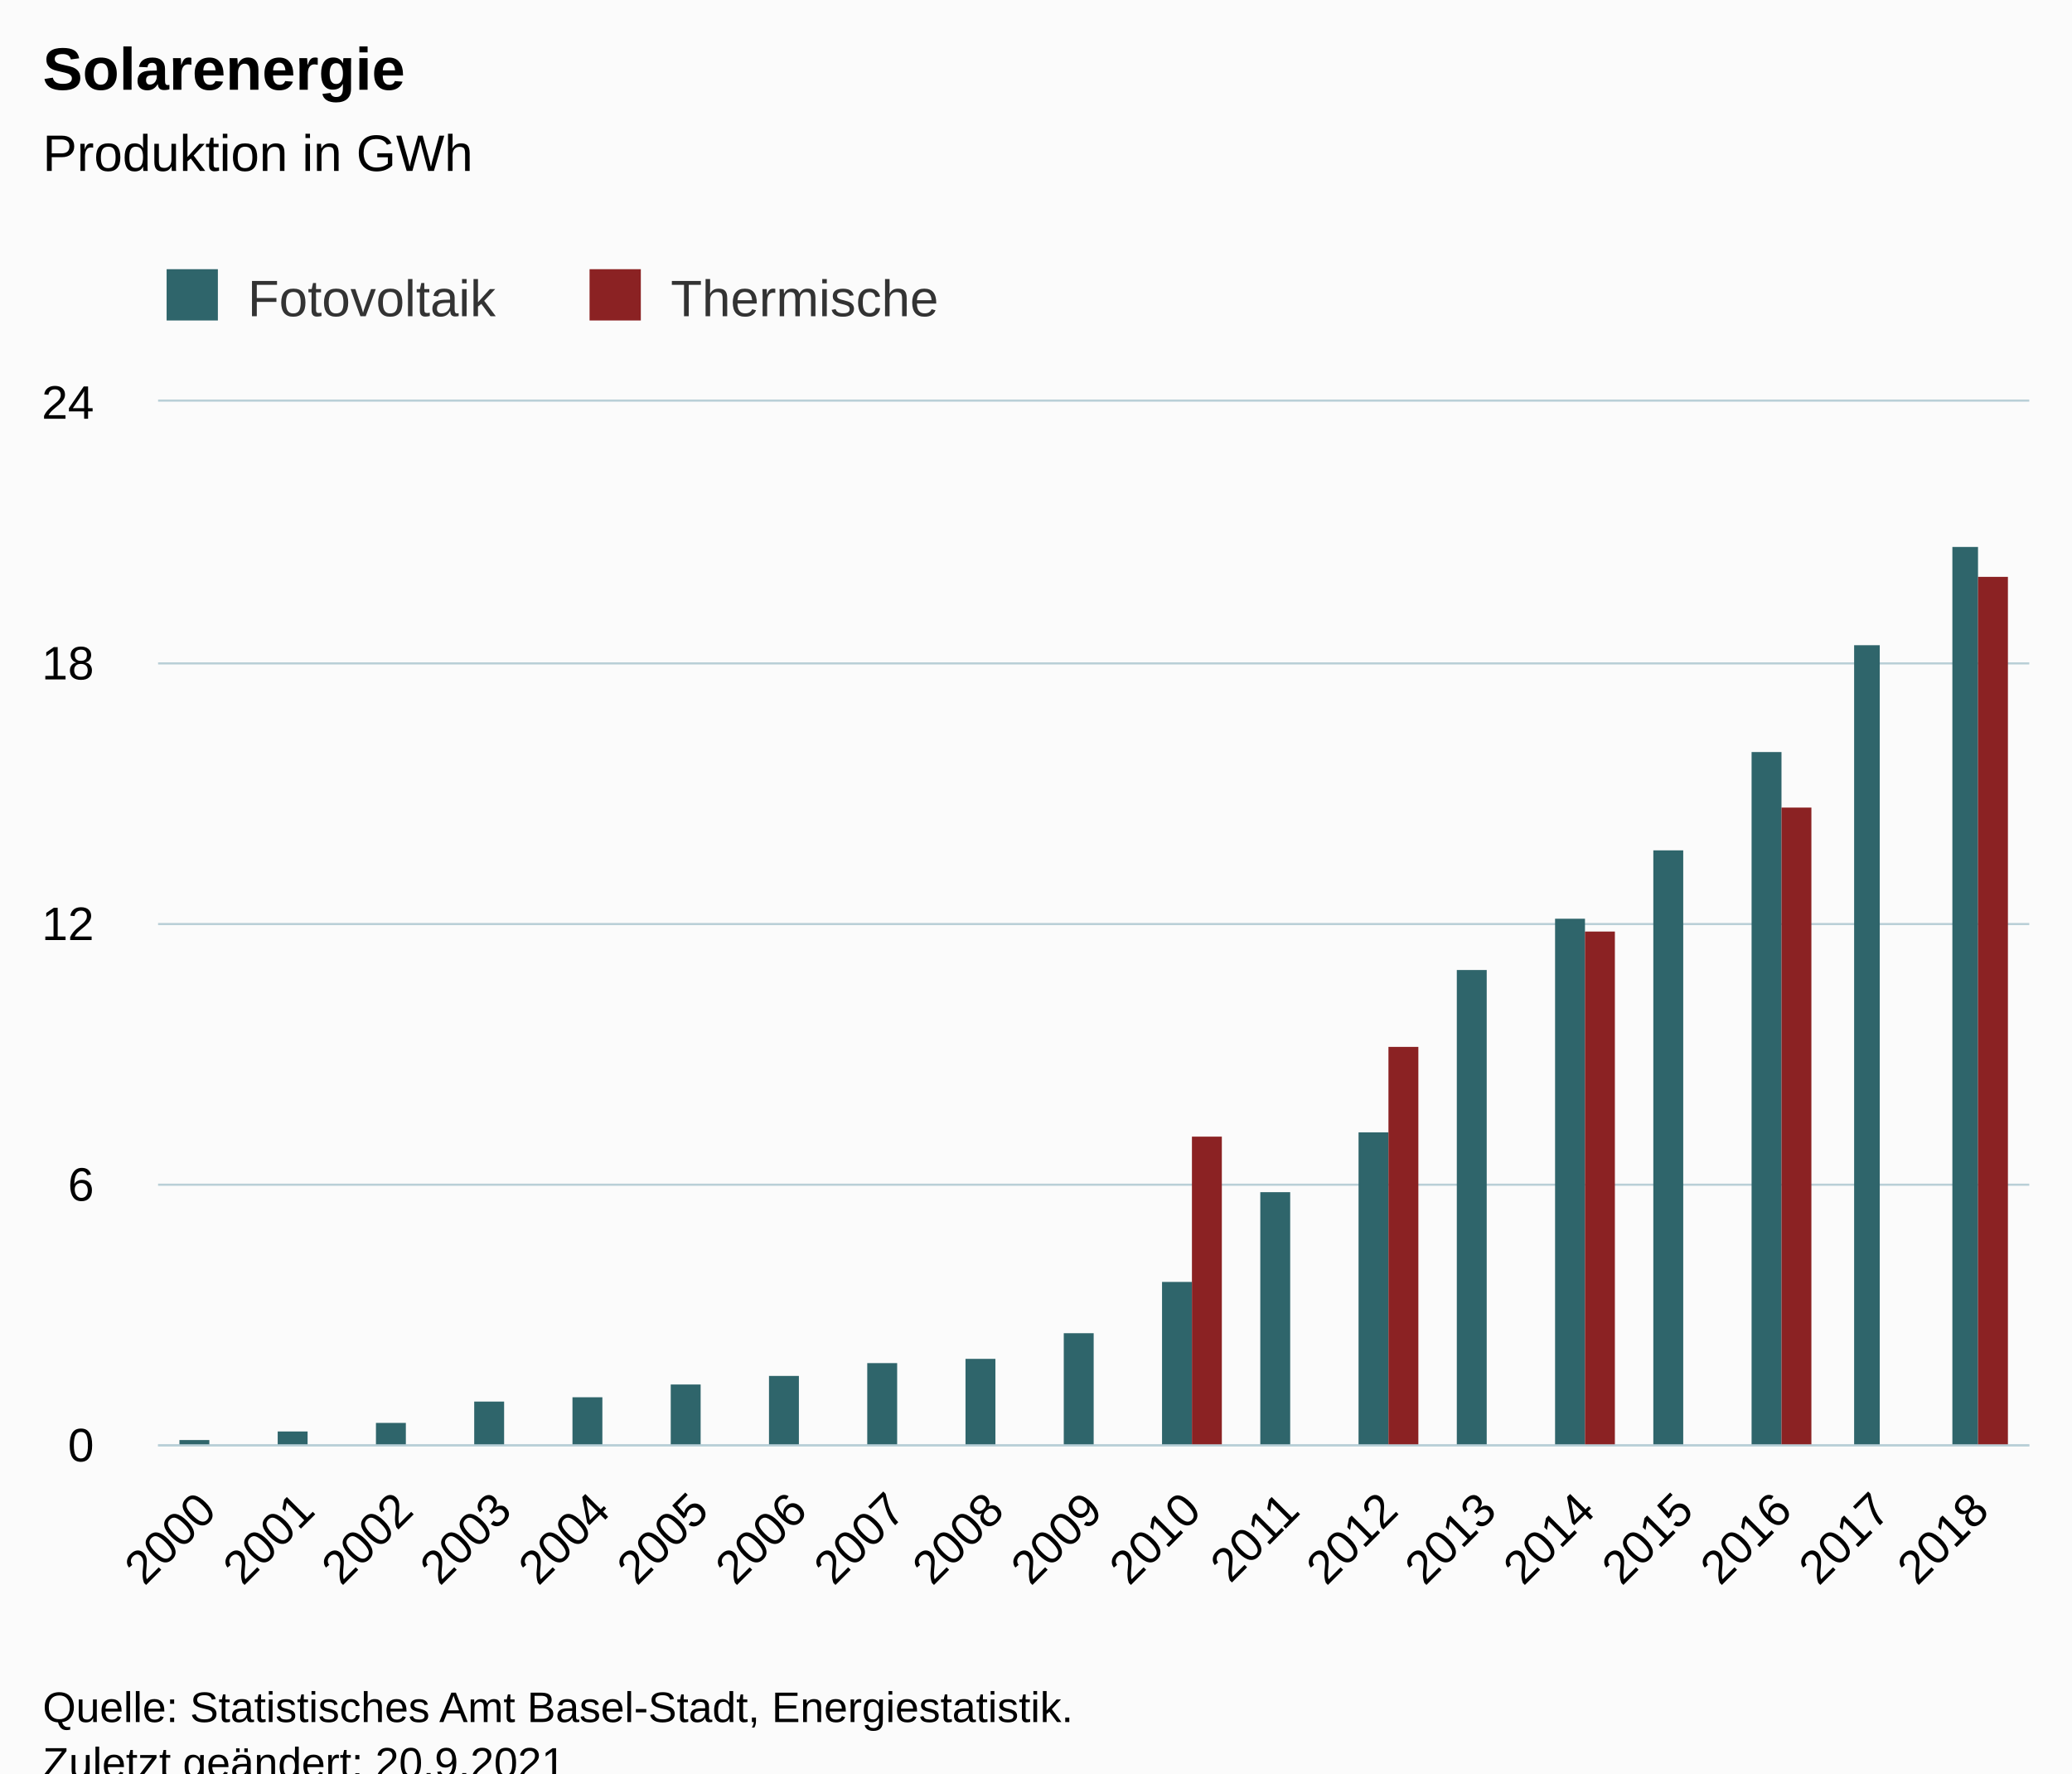
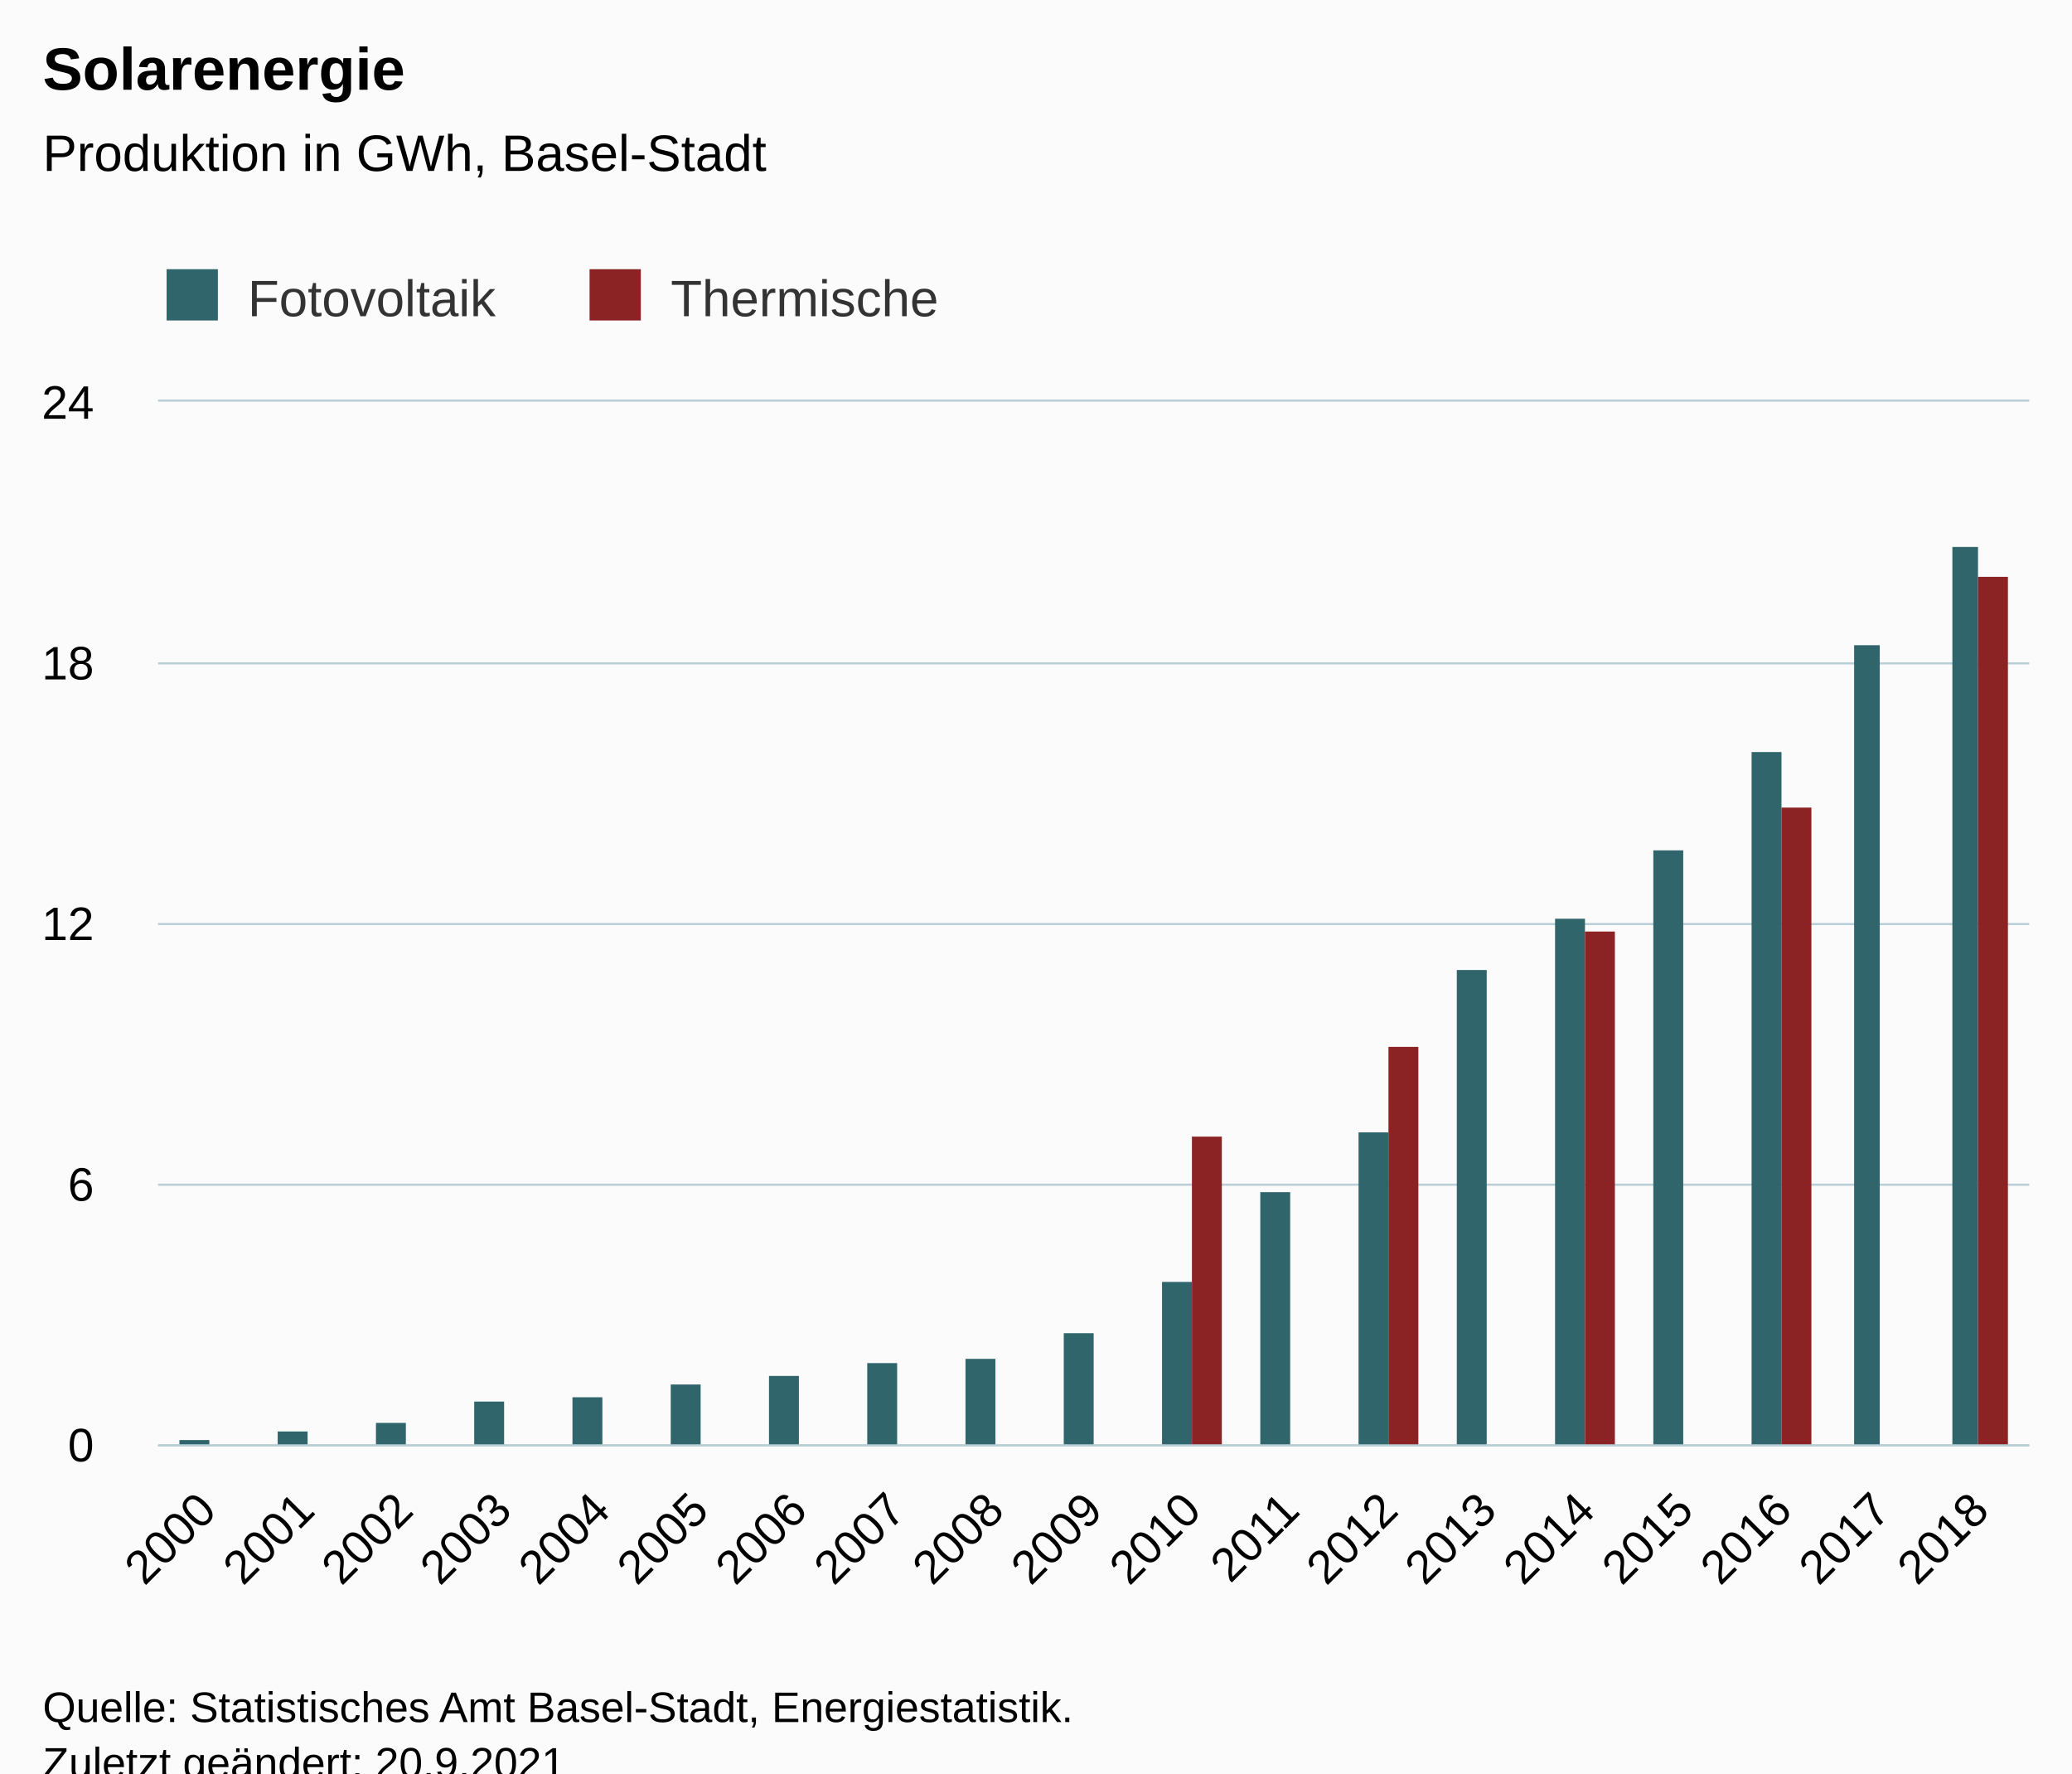
<svg xmlns="http://www.w3.org/2000/svg" version="1.1" class="highcharts-root" style="font-family:Arial;font-size:12px;" viewBox="0 0 485 415">
  <defs>
-     <clipPath id="highcharts-wn3ikkd-45-">
+     <clipPath id="highcharts-eup5b1h-45-">
      <rect x="0" y="0" width="438" height="244" fill="none" />
    </clipPath>
-     <clipPath id="highcharts-wn3ikkd-65-">
+     <clipPath id="highcharts-eup5b1h-65-">
      <rect x="0" y="0" width="438" height="244" fill="none" />
    </clipPath>
-     <clipPath id="highcharts-wn3ikkd-85-">
+     <clipPath id="highcharts-eup5b1h-85-">
      <rect x="37" y="94" width="438" height="244" fill="none" />
    </clipPath>
  </defs>
  <rect fill="#fbfbfb" class="highcharts-background" x="0" y="0" width="485" height="428" rx="0" ry="0" />
  <rect fill="none" class="highcharts-plot-background" x="37" y="94" width="438" height="244" />
  <g class="highcharts-pane-group" data-z-index="0" />
  <g class="highcharts-grid highcharts-xaxis-grid" data-z-index="1">
    <path fill="none" data-z-index="1" class="highcharts-grid-line" d="M 59.5 94 L 59.5 338" opacity="1" />
    <path fill="none" data-z-index="1" class="highcharts-grid-line" d="M 82.5 94 L 82.5 338" opacity="1" />
    <path fill="none" data-z-index="1" class="highcharts-grid-line" d="M 105.5 94 L 105.5 338" opacity="1" />
    <path fill="none" data-z-index="1" class="highcharts-grid-line" d="M 128.5 94 L 128.5 338" opacity="1" />
    <path fill="none" data-z-index="1" class="highcharts-grid-line" d="M 151.5 94 L 151.5 338" opacity="1" />
    <path fill="none" data-z-index="1" class="highcharts-grid-line" d="M 174.5 94 L 174.5 338" opacity="1" />
    <path fill="none" data-z-index="1" class="highcharts-grid-line" d="M 197.5 94 L 197.5 338" opacity="1" />
    <path fill="none" data-z-index="1" class="highcharts-grid-line" d="M 220.5 94 L 220.5 338" opacity="1" />
    <path fill="none" data-z-index="1" class="highcharts-grid-line" d="M 243.5 94 L 243.5 338" opacity="1" />
    <path fill="none" data-z-index="1" class="highcharts-grid-line" d="M 267.5 94 L 267.5 338" opacity="1" />
    <path fill="none" data-z-index="1" class="highcharts-grid-line" d="M 290.5 94 L 290.5 338" opacity="1" />
    <path fill="none" data-z-index="1" class="highcharts-grid-line" d="M 313.5 94 L 313.5 338" opacity="1" />
    <path fill="none" data-z-index="1" class="highcharts-grid-line" d="M 336.5 94 L 336.5 338" opacity="1" />
    <path fill="none" data-z-index="1" class="highcharts-grid-line" d="M 359.5 94 L 359.5 338" opacity="1" />
    <path fill="none" data-z-index="1" class="highcharts-grid-line" d="M 382.5 94 L 382.5 338" opacity="1" />
    <path fill="none" data-z-index="1" class="highcharts-grid-line" d="M 405.5 94 L 405.5 338" opacity="1" />
    <path fill="none" data-z-index="1" class="highcharts-grid-line" d="M 428.5 94 L 428.5 338" opacity="1" />
    <path fill="none" data-z-index="1" class="highcharts-grid-line" d="M 451.5 94 L 451.5 338" opacity="1" />
    <path fill="none" data-z-index="1" class="highcharts-grid-line" d="M 474.5 94 L 474.5 338" opacity="1" />
    <path fill="none" data-z-index="1" class="highcharts-grid-line" d="M 36.5 94 L 36.5 338" opacity="1" />
  </g>
  <g class="highcharts-grid highcharts-yaxis-grid" data-z-index="1">
    <path fill="none" stroke="#B9CFD7" stroke-width="0.5" data-z-index="1" class="highcharts-grid-line" d="M 37 338.25 L 475 338.25" opacity="1" />
    <path fill="none" stroke="#B9CFD7" stroke-width="0.5" data-z-index="1" class="highcharts-grid-line" d="M 37 277.25 L 475 277.25" opacity="1" />
    <path fill="none" stroke="#B9CFD7" stroke-width="0.5" data-z-index="1" class="highcharts-grid-line" d="M 37 216.25 L 475 216.25" opacity="1" />
    <path fill="none" stroke="#B9CFD7" stroke-width="0.5" data-z-index="1" class="highcharts-grid-line" d="M 37 155.25 L 475 155.25" opacity="1" />
    <path fill="none" stroke="#B9CFD7" stroke-width="0.5" data-z-index="1" class="highcharts-grid-line" d="M 37 93.75 L 475 93.75" opacity="1" />
  </g>
  <rect fill="none" class="highcharts-plot-border" data-z-index="1" x="37" y="94" width="438" height="244" />
  <g class="highcharts-axis highcharts-xaxis" data-z-index="2">
    <path fill="none" class="highcharts-axis-line" stroke="#B9CFD7" stroke-width="0.5" data-z-index="7" d="M 37 338.25 L 475 338.25" />
  </g>
  <g class="highcharts-axis highcharts-yaxis" data-z-index="2">
    <path fill="none" class="highcharts-axis-line" data-z-index="7" d="M 37 94 L 37 338" />
  </g>
  <g class="highcharts-series-group" data-z-index="3">
-     <g class="highcharts-series highcharts-series-0 highcharts-column-series" data-z-index="0.1" opacity="1" transform="translate(37,94) scale(1 1)" clip-path="url(#highcharts-wn3ikkd-65-)">
+     <g class="highcharts-series highcharts-series-0 highcharts-column-series" data-z-index="0.1" opacity="1" transform="translate(37,94) scale(1 1)" clip-path="url(#highcharts-eup5b1h-65-)">
      <rect x="5" y="243" width="7" height="2" fill="#2F656B" opacity="1" class="highcharts-point" />
      <rect x="28" y="241" width="7" height="4" fill="#2F656B" opacity="1" class="highcharts-point" />
      <rect x="51" y="239" width="7" height="6" fill="#2F656B" opacity="1" class="highcharts-point" />
      <rect x="74" y="234" width="7" height="11" fill="#2F656B" opacity="1" class="highcharts-point" />
      <rect x="97" y="233" width="7" height="12" fill="#2F656B" opacity="1" class="highcharts-point" />
      <rect x="120" y="230" width="7" height="15" fill="#2F656B" opacity="1" class="highcharts-point" />
      <rect x="143" y="228" width="7" height="17" fill="#2F656B" opacity="1" class="highcharts-point" />
      <rect x="166" y="225" width="7" height="20" fill="#2F656B" opacity="1" class="highcharts-point" />
      <rect x="189" y="224" width="7" height="21" fill="#2F656B" opacity="1" class="highcharts-point" />
      <rect x="212" y="218" width="7" height="27" fill="#2F656B" opacity="1" class="highcharts-point" />
      <rect x="235" y="206" width="7" height="39" fill="#2F656B" opacity="1" class="highcharts-point" />
      <rect x="258" y="185" width="7" height="60" fill="#2F656B" opacity="1" class="highcharts-point" />
      <rect x="281" y="171" width="7" height="74" fill="#2F656B" opacity="1" class="highcharts-point" />
      <rect x="304" y="133" width="7" height="112" fill="#2F656B" opacity="1" class="highcharts-point" />
      <rect x="327" y="121" width="7" height="124" fill="#2F656B" opacity="1" class="highcharts-point" />
      <rect x="350" y="105" width="7" height="140" fill="#2F656B" opacity="1" class="highcharts-point" />
      <rect x="373" y="82" width="7" height="163" fill="#2F656B" opacity="1" class="highcharts-point" />
      <rect x="397" y="57" width="6" height="188" fill="#2F656B" opacity="1" class="highcharts-point" />
      <rect x="420" y="34" width="6" height="211" fill="#2F656B" opacity="1" class="highcharts-point" />
    </g>
    <g class="highcharts-markers highcharts-series-0 highcharts-column-series" data-z-index="0.1" opacity="1" transform="translate(37,94) scale(1 1)" clip-path="none" />
-     <g class="highcharts-series highcharts-series-1 highcharts-column-series" data-z-index="0.1" opacity="1" transform="translate(37,94) scale(1 1)" clip-path="url(#highcharts-wn3ikkd-65-)">
+     <g class="highcharts-series highcharts-series-1 highcharts-column-series" data-z-index="0.1" opacity="1" transform="translate(37,94) scale(1 1)" clip-path="url(#highcharts-eup5b1h-65-)">
      <rect x="242" y="172" width="7" height="73" fill="#8B2223" opacity="1" class="highcharts-point" />
      <rect x="288" y="151" width="7" height="94" fill="#8B2223" opacity="1" class="highcharts-point" />
      <rect x="334" y="124" width="7" height="121" fill="#8B2223" opacity="1" class="highcharts-point" />
      <rect x="380" y="95" width="7" height="150" fill="#8B2223" opacity="1" class="highcharts-point" />
      <rect x="426" y="41" width="7" height="204" fill="#8B2223" opacity="1" class="highcharts-point" />
    </g>
    <g class="highcharts-markers highcharts-series-1 highcharts-column-series" data-z-index="0.1" opacity="1" transform="translate(37,94) scale(1 1)" clip-path="none" />
  </g>
  <text x="10" text-anchor="start" class="highcharts-title" data-z-index="4" style="color:#000000;font-size:14px;font-weight:bold;fill:#000000;" y="21">
    <tspan>Solarenergie</tspan>
  </text>
  <text x="10" text-anchor="start" class="highcharts-subtitle" data-z-index="4" style="color:#000000;font-size:12px;font-weight:normal;fill:#000000;" y="40">
-     <tspan>Produktion in GWh</tspan>
+     <tspan>Produktion in GWh, Basel-Stadt</tspan>
  </text>
  <text x="10" text-anchor="start" class="highcharts-caption" data-z-index="4" style="color:#666666;fill:#666666;" y="385" />
  <g class="highcharts-legend" data-z-index="7" transform="translate(29,56)">
    <rect fill="none" class="highcharts-legend-box" rx="0" ry="0" x="0" y="0" width="202" height="26" visibility="visible" />
    <g data-z-index="1">
      <g>
        <g class="highcharts-legend-item highcharts-column-series highcharts-color-undefined highcharts-series-0" data-z-index="1" transform="translate(8,3)">
          <text x="21" style="color:#333333;cursor:pointer;font-size:12px;font-weight:normal;fill:#333333;" text-anchor="start" data-z-index="2" y="15">
            <tspan>Fotovoltaik</tspan>
          </text>
          <rect x="2" y="4" width="12" height="12" fill="#2F656B" class="highcharts-point" data-z-index="3" />
        </g>
        <g class="highcharts-legend-item highcharts-column-series highcharts-color-undefined highcharts-series-1" data-z-index="1" transform="translate(107,3)">
          <text x="21" y="15" style="color:#333333;cursor:pointer;font-size:12px;font-weight:normal;fill:#333333;" text-anchor="start" data-z-index="2">
            <tspan>Thermische</tspan>
          </text>
          <rect x="2" y="4" width="12" height="12" fill="#8B2223" class="highcharts-point" data-z-index="3" />
        </g>
      </g>
    </g>
  </g>
  <g class="highcharts-axis-labels highcharts-xaxis-labels" data-z-index="7">
    <text x="51.119" style="color:#000000;cursor:default;font-size:11px;fill:#000000;" text-anchor="end" transform="translate(0,0) rotate(-45 51.11904 354)" y="354" opacity="1">2000</text>
    <text x="74.172" style="color:#000000;cursor:default;font-size:11px;fill:#000000;" text-anchor="end" transform="translate(0,0) rotate(-45 74.17167 354)" y="354" opacity="1">2001</text>
    <text x="97.224" style="color:#000000;cursor:default;font-size:11px;fill:#000000;" text-anchor="end" transform="translate(0,0) rotate(-45 97.2243 354)" y="354" opacity="1">2002</text>
    <text x="120.277" style="color:#000000;cursor:default;font-size:11px;fill:#000000;" text-anchor="end" transform="translate(0,0) rotate(-45 120.2769 354)" y="354" opacity="1">2003</text>
    <text x="143.33" style="color:#000000;cursor:default;font-size:11px;fill:#000000;" text-anchor="end" transform="translate(0,0) rotate(-45 143.3296 354)" y="354" opacity="1">2004</text>
    <text x="166.382" style="color:#000000;cursor:default;font-size:11px;fill:#000000;" text-anchor="end" transform="translate(0,0) rotate(-45 166.3822 354)" y="354" opacity="1">2005</text>
    <text x="189.435" style="color:#000000;cursor:default;font-size:11px;fill:#000000;" text-anchor="end" transform="translate(0,0) rotate(-45 189.4348 354)" y="354" opacity="1">2006</text>
    <text x="212.487" style="color:#000000;cursor:default;font-size:11px;fill:#000000;" text-anchor="end" transform="translate(0,0) rotate(-45 212.4875 354)" y="354" opacity="1">2007</text>
    <text x="235.54" style="color:#000000;cursor:default;font-size:11px;fill:#000000;" text-anchor="end" transform="translate(0,0) rotate(-45 235.5401 354)" y="354" opacity="1">2008</text>
    <text x="258.593" style="color:#000000;cursor:default;font-size:11px;fill:#000000;" text-anchor="end" transform="translate(0,0) rotate(-45 258.5927 354)" y="354" opacity="1">2009</text>
    <text x="281.645" style="color:#000000;cursor:default;font-size:11px;fill:#000000;" text-anchor="end" transform="translate(0,0) rotate(-45 281.6454 354)" y="354" opacity="1">2010</text>
    <text x="304.698" style="color:#000000;cursor:default;font-size:11px;fill:#000000;" text-anchor="end" transform="translate(0,0) rotate(-45 304.698 354)" y="354" opacity="1">2011</text>
    <text x="327.751" style="color:#000000;cursor:default;font-size:11px;fill:#000000;" text-anchor="end" transform="translate(0,0) rotate(-45 327.7506 354)" y="354" opacity="1">2012</text>
    <text x="350.803" style="color:#000000;cursor:default;font-size:11px;fill:#000000;" text-anchor="end" transform="translate(0,0) rotate(-45 350.8033 354)" y="354" opacity="1">2013</text>
    <text x="373.856" style="color:#000000;cursor:default;font-size:11px;fill:#000000;" text-anchor="end" transform="translate(0,0) rotate(-45 373.8559 354)" y="354" opacity="1">2014</text>
    <text x="396.909" style="color:#000000;cursor:default;font-size:11px;fill:#000000;" text-anchor="end" transform="translate(0,0) rotate(-45 396.9085 354)" y="354" opacity="1">2015</text>
    <text x="419.961" style="color:#000000;cursor:default;font-size:11px;fill:#000000;" text-anchor="end" transform="translate(0,0) rotate(-45 419.9611 354)" y="354" opacity="1">2016</text>
    <text x="443.014" style="color:#000000;cursor:default;font-size:11px;fill:#000000;" text-anchor="end" transform="translate(0,0) rotate(-45 443.0138 354)" y="354" opacity="1">2017</text>
    <text x="466.066" style="color:#000000;cursor:default;font-size:11px;fill:#000000;" text-anchor="end" transform="translate(0,0) rotate(-45 466.0664 354)" y="354" opacity="1">2018</text>
  </g>
  <g class="highcharts-axis-labels highcharts-yaxis-labels" data-z-index="7">
    <text x="22" style="color:#000000;cursor:default;font-size:11px;fill:#000000;" text-anchor="end" transform="translate(0,0)" y="342" opacity="1">0</text>
    <text x="22" style="color:#000000;cursor:default;font-size:11px;fill:#000000;" text-anchor="end" transform="translate(0,0)" y="281" opacity="1">6</text>
    <text x="22" style="color:#000000;cursor:default;font-size:11px;fill:#000000;" text-anchor="end" transform="translate(0,0)" y="220" opacity="1">12</text>
    <text x="22" style="color:#000000;cursor:default;font-size:11px;fill:#000000;" text-anchor="end" transform="translate(0,0)" y="159" opacity="1">18</text>
    <text x="22" style="color:#000000;cursor:default;font-size:11px;fill:#000000;" text-anchor="end" transform="translate(0,0)" y="98" opacity="1">24</text>
  </g>
  <text x="10" class="highcharts-credits" text-anchor="start" data-z-index="8" style="cursor:default;color:#000000;font-size:10px;fill:#000000;" y="403">
    <tspan>Quelle: Statistisches Amt Basel-Stadt, Energiestatistik.</tspan>
    <tspan x="10" dy="13">Zuletzt geändert: 20.9.2021</tspan>
  </text>
-   <g class="highcharts-control-points" data-z-index="99" clip-path="url(#highcharts-wn3ikkd-85-)" />
+   <g class="highcharts-control-points" data-z-index="99" clip-path="url(#highcharts-eup5b1h-85-)" />
</svg>
